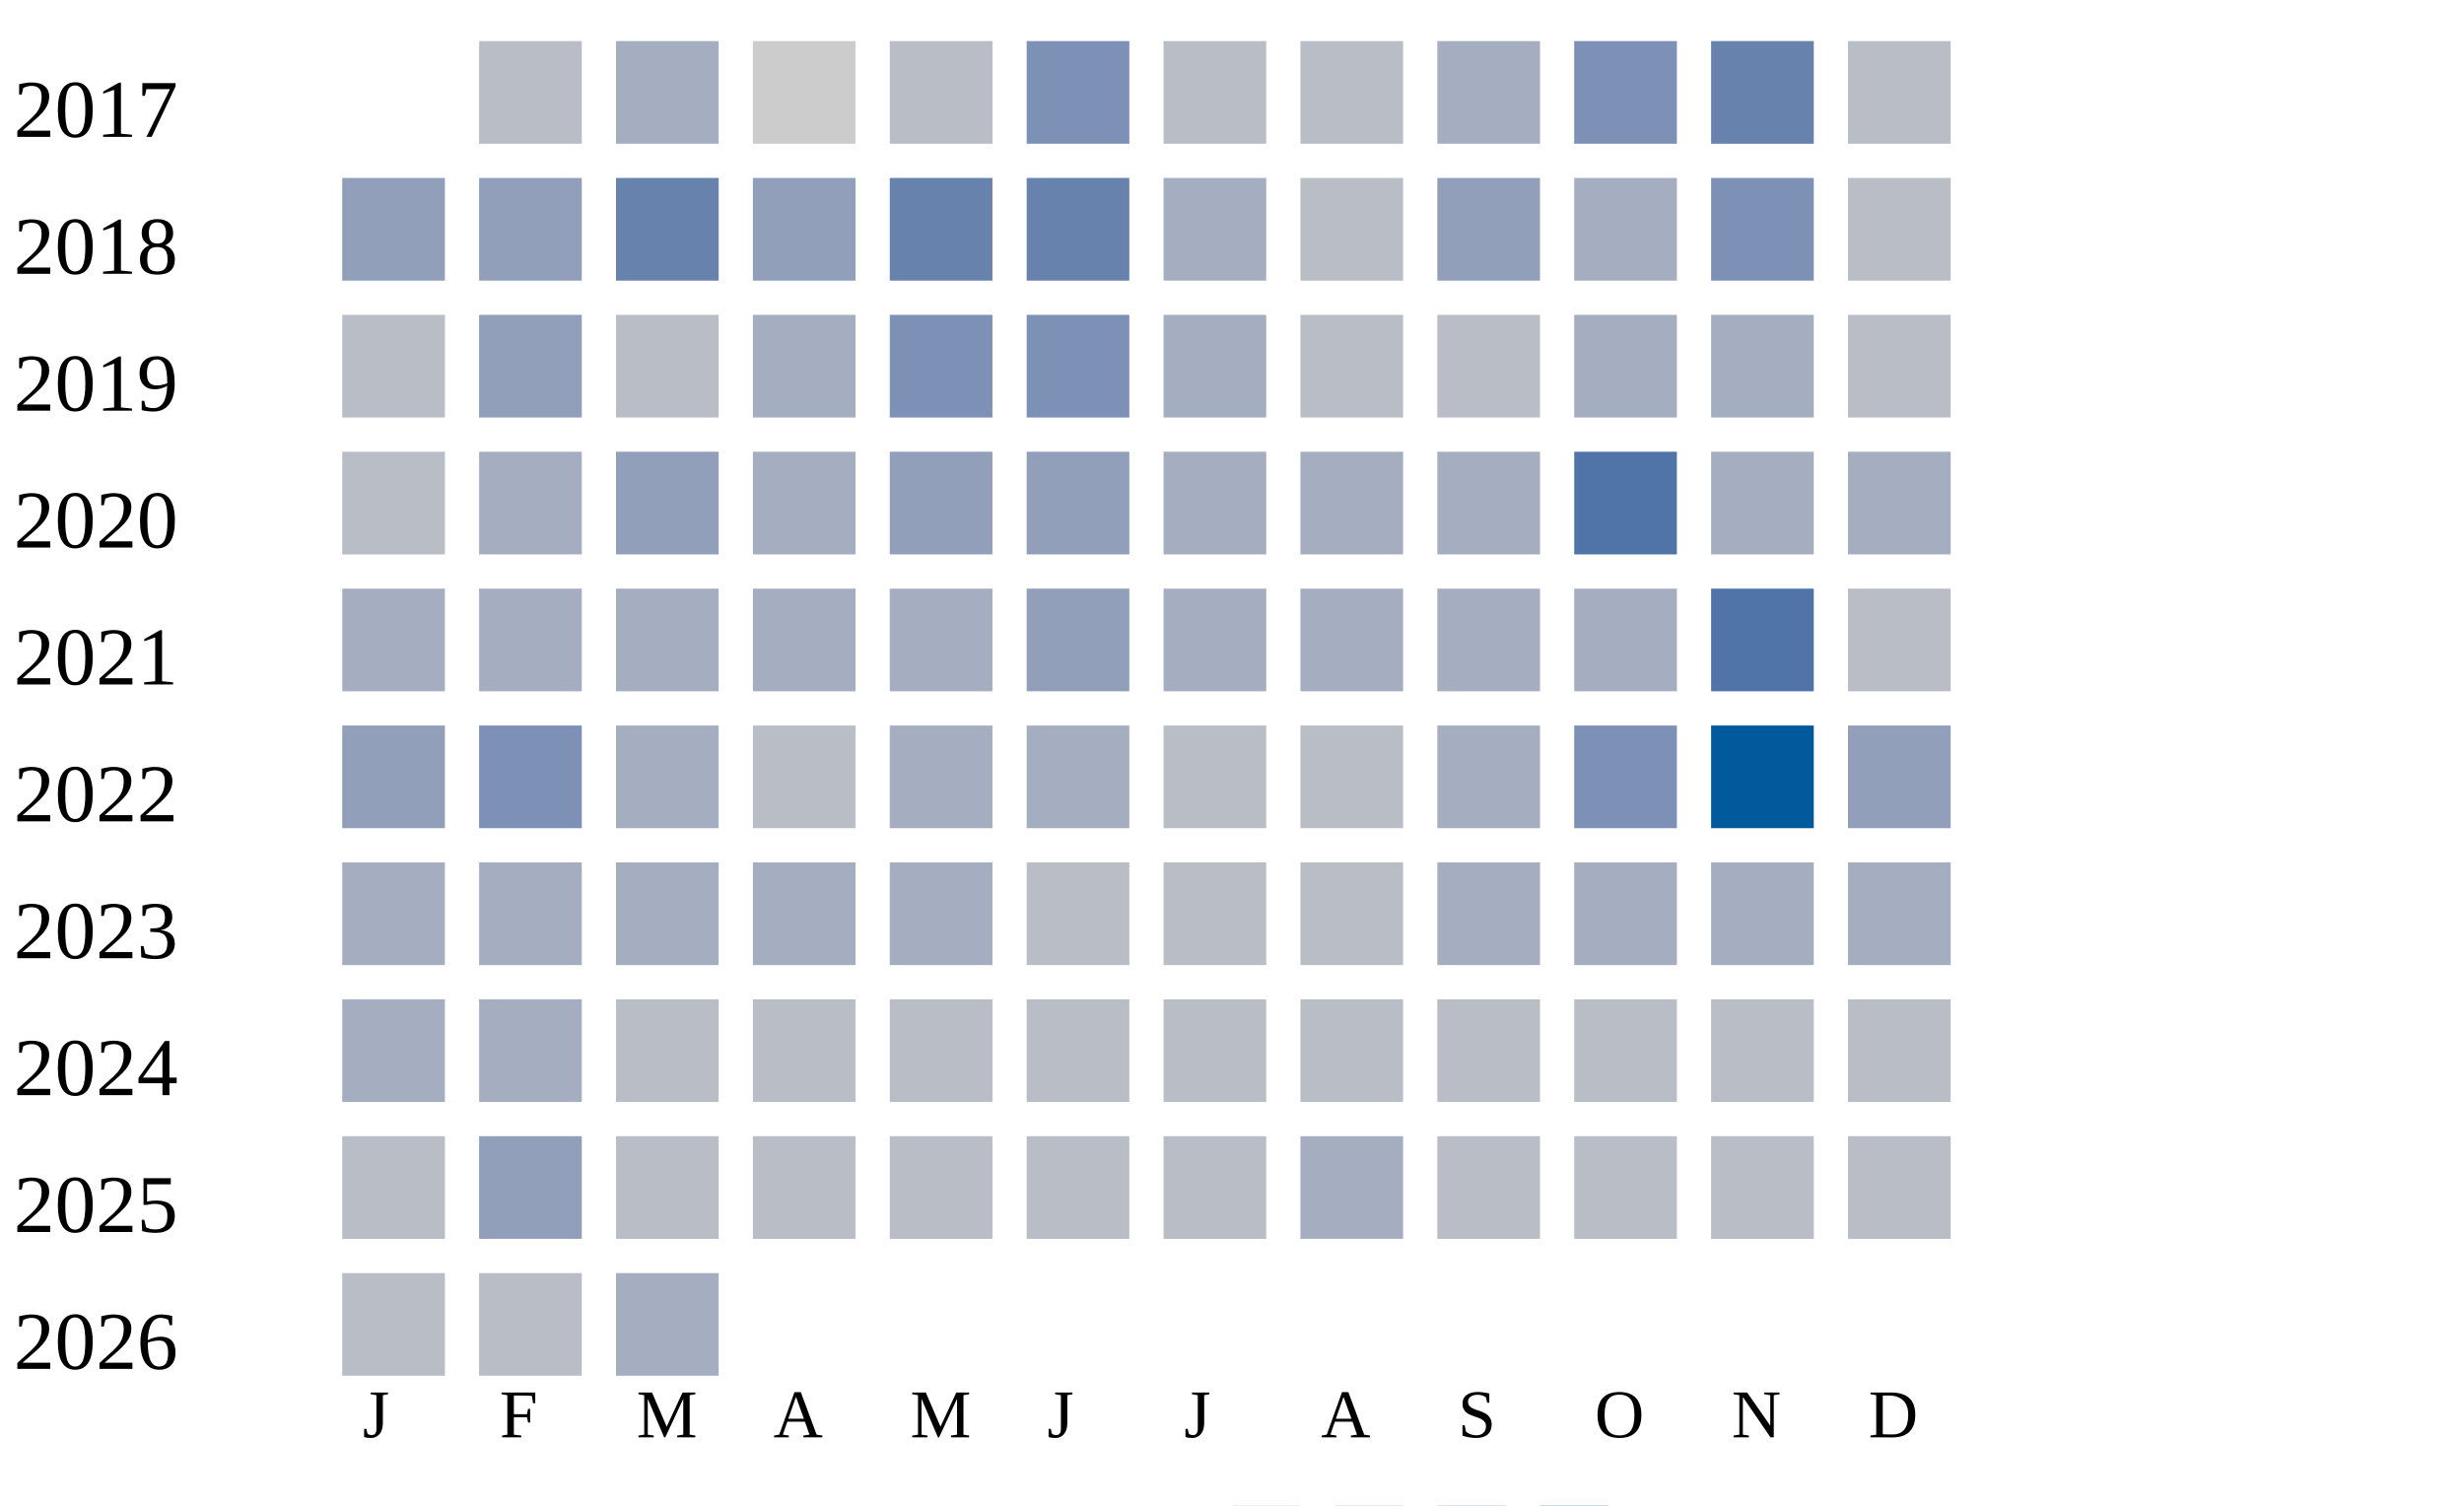
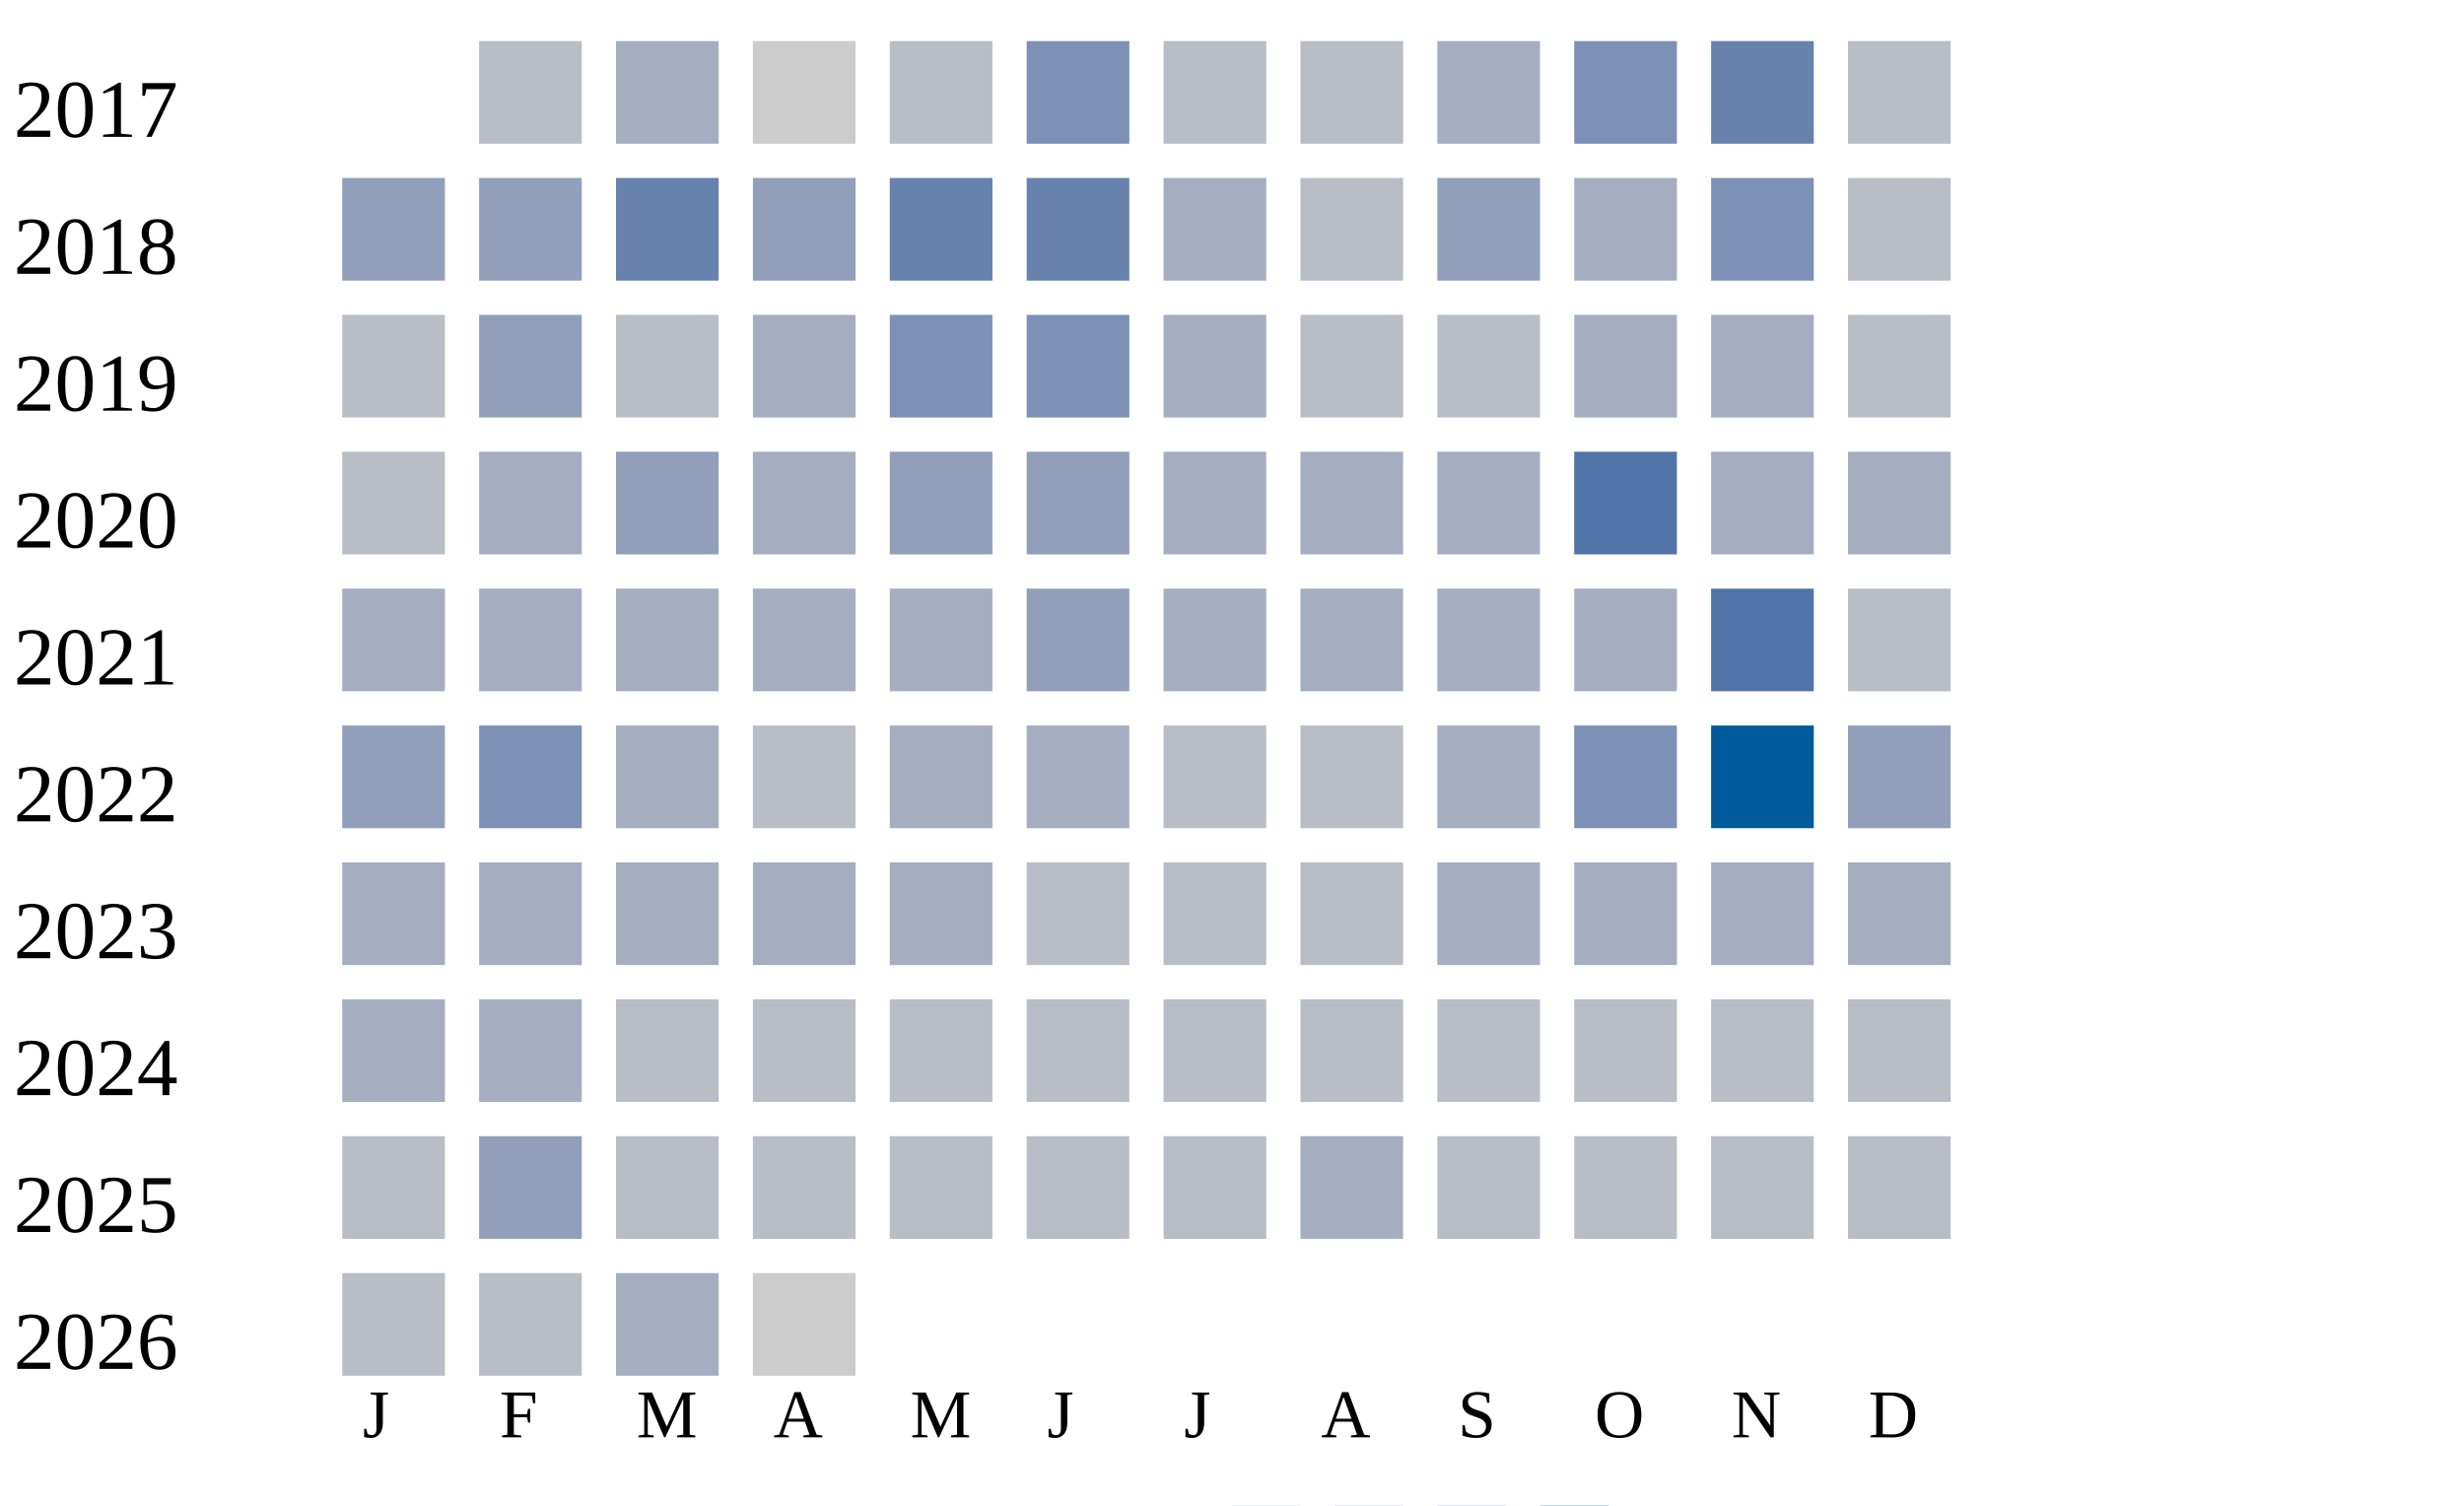
<svg xmlns="http://www.w3.org/2000/svg" width="360" height="220">
  <g transform="translate(0 0)">
    <text x="2" y="20">2017</text>
    <rect x="70" y="6" width="15" height="15" fill="#b9bdc6" />
    <rect x="90" y="6" width="15" height="15" fill="#a5aec0" />
    <rect x="110" y="6" width="15" height="15" fill="#cccccc" />
    <rect x="130" y="6" width="15" height="15" fill="#b9bdc6" />
    <rect x="150" y="6" width="15" height="15" fill="#7d90b5" />
    <rect x="170" y="6" width="15" height="15" fill="#b9bdc6" />
    <rect x="190" y="6" width="15" height="15" fill="#b9bdc6" />
    <rect x="210" y="6" width="15" height="15" fill="#a5aec0" />
    <rect x="230" y="6" width="15" height="15" fill="#7d90b5" />
    <rect x="250" y="6" width="15" height="15" fill="#6882ae" />
    <rect x="270" y="6" width="15" height="15" fill="#b9bdc6" />
  </g>
  <g transform="translate(0 20)">
    <text x="2" y="20">2018</text>
    <rect x="50" y="6" width="15" height="15" fill="#919fba" />
    <rect x="70" y="6" width="15" height="15" fill="#919fba" />
    <rect x="90" y="6" width="15" height="15" fill="#6882ae" />
    <rect x="110" y="6" width="15" height="15" fill="#919fba" />
    <rect x="130" y="6" width="15" height="15" fill="#6882ae" />
    <rect x="150" y="6" width="15" height="15" fill="#6882ae" />
    <rect x="170" y="6" width="15" height="15" fill="#a5aec0" />
    <rect x="190" y="6" width="15" height="15" fill="#b9bdc6" />
    <rect x="210" y="6" width="15" height="15" fill="#919fba" />
    <rect x="230" y="6" width="15" height="15" fill="#a5aec0" />
    <rect x="250" y="6" width="15" height="15" fill="#7d90b5" />
    <rect x="270" y="6" width="15" height="15" fill="#b9bdc6" />
  </g>
  <g transform="translate(0 40)">
    <text x="2" y="20">2019</text>
    <rect x="50" y="6" width="15" height="15" fill="#b9bdc6" />
    <rect x="70" y="6" width="15" height="15" fill="#919fba" />
    <rect x="90" y="6" width="15" height="15" fill="#b9bdc6" />
    <rect x="110" y="6" width="15" height="15" fill="#a5aec0" />
    <rect x="130" y="6" width="15" height="15" fill="#7d90b5" />
    <rect x="150" y="6" width="15" height="15" fill="#7d90b5" />
    <rect x="170" y="6" width="15" height="15" fill="#a5aec0" />
    <rect x="190" y="6" width="15" height="15" fill="#b9bdc6" />
    <rect x="210" y="6" width="15" height="15" fill="#b9bdc6" />
    <rect x="230" y="6" width="15" height="15" fill="#a5aec0" />
    <rect x="250" y="6" width="15" height="15" fill="#a5aec0" />
    <rect x="270" y="6" width="15" height="15" fill="#b9bdc6" />
  </g>
  <g transform="translate(0 60)">
    <text x="2" y="20">2020</text>
    <rect x="50" y="6" width="15" height="15" fill="#b9bdc6" />
    <rect x="70" y="6" width="15" height="15" fill="#a5aec0" />
    <rect x="90" y="6" width="15" height="15" fill="#919fba" />
    <rect x="110" y="6" width="15" height="15" fill="#a5aec0" />
    <rect x="130" y="6" width="15" height="15" fill="#919fba" />
    <rect x="150" y="6" width="15" height="15" fill="#919fba" />
    <rect x="170" y="6" width="15" height="15" fill="#a5aec0" />
    <rect x="190" y="6" width="15" height="15" fill="#a5aec0" />
    <rect x="210" y="6" width="15" height="15" fill="#a5aec0" />
    <rect x="230" y="6" width="15" height="15" fill="#5174a8" />
    <rect x="250" y="6" width="15" height="15" fill="#a5aec0" />
    <rect x="270" y="6" width="15" height="15" fill="#a5aec0" />
  </g>
  <g transform="translate(0 80)">
    <text x="2" y="20">2021</text>
    <rect x="50" y="6" width="15" height="15" fill="#a5aec0" />
    <rect x="70" y="6" width="15" height="15" fill="#a5aec0" />
    <rect x="90" y="6" width="15" height="15" fill="#a5aec0" />
    <rect x="110" y="6" width="15" height="15" fill="#a5aec0" />
    <rect x="130" y="6" width="15" height="15" fill="#a5aec0" />
    <rect x="150" y="6" width="15" height="15" fill="#919fba" />
    <rect x="170" y="6" width="15" height="15" fill="#a5aec0" />
    <rect x="190" y="6" width="15" height="15" fill="#a5aec0" />
    <rect x="210" y="6" width="15" height="15" fill="#a5aec0" />
    <rect x="230" y="6" width="15" height="15" fill="#a5aec0" />
    <rect x="250" y="6" width="15" height="15" fill="#5174a8" />
    <rect x="270" y="6" width="15" height="15" fill="#b9bdc6" />
  </g>
  <g transform="translate(0 100)">
    <text x="2" y="20">2022</text>
    <rect x="50" y="6" width="15" height="15" fill="#919fba" />
    <rect x="70" y="6" width="15" height="15" fill="#7d90b5" />
    <rect x="90" y="6" width="15" height="15" fill="#a5aec0" />
    <rect x="110" y="6" width="15" height="15" fill="#b9bdc6" />
    <rect x="130" y="6" width="15" height="15" fill="#a5aec0" />
    <rect x="150" y="6" width="15" height="15" fill="#a5aec0" />
    <rect x="170" y="6" width="15" height="15" fill="#b9bdc6" />
    <rect x="190" y="6" width="15" height="15" fill="#b9bdc6" />
    <rect x="210" y="6" width="15" height="15" fill="#a5aec0" />
    <rect x="230" y="6" width="15" height="15" fill="#7d90b5" />
    <rect x="250" y="6" width="15" height="15" fill="#005a9c" />
    <rect x="270" y="6" width="15" height="15" fill="#919fba" />
  </g>
  <g transform="translate(0 120)">
    <text x="2" y="20">2023</text>
    <rect x="50" y="6" width="15" height="15" fill="#a5aec0" />
    <rect x="70" y="6" width="15" height="15" fill="#a5aec0" />
    <rect x="90" y="6" width="15" height="15" fill="#a5aec0" />
    <rect x="110" y="6" width="15" height="15" fill="#a5aec0" />
    <rect x="130" y="6" width="15" height="15" fill="#a5aec0" />
    <rect x="150" y="6" width="15" height="15" fill="#b9bdc6" />
    <rect x="170" y="6" width="15" height="15" fill="#b9bdc6" />
    <rect x="190" y="6" width="15" height="15" fill="#b9bdc6" />
    <rect x="210" y="6" width="15" height="15" fill="#a5aec0" />
    <rect x="230" y="6" width="15" height="15" fill="#a5aec0" />
    <rect x="250" y="6" width="15" height="15" fill="#a5aec0" />
    <rect x="270" y="6" width="15" height="15" fill="#a5aec0" />
  </g>
  <g transform="translate(0 140)">
    <text x="2" y="20">2024</text>
    <rect x="50" y="6" width="15" height="15" fill="#a5aec0" />
    <rect x="70" y="6" width="15" height="15" fill="#a5aec0" />
    <rect x="90" y="6" width="15" height="15" fill="#b9bdc6" />
    <rect x="110" y="6" width="15" height="15" fill="#b9bdc6" />
    <rect x="130" y="6" width="15" height="15" fill="#b9bdc6" />
    <rect x="150" y="6" width="15" height="15" fill="#b9bdc6" />
    <rect x="170" y="6" width="15" height="15" fill="#b9bdc6" />
    <rect x="190" y="6" width="15" height="15" fill="#b9bdc6" />
    <rect x="210" y="6" width="15" height="15" fill="#b9bdc6" />
    <rect x="230" y="6" width="15" height="15" fill="#b9bdc6" />
    <rect x="250" y="6" width="15" height="15" fill="#b9bdc6" />
    <rect x="270" y="6" width="15" height="15" fill="#b9bdc6" />
  </g>
  <g transform="translate(0 160)">
    <text x="2" y="20">2025</text>
    <rect x="50" y="6" width="15" height="15" fill="#b9bdc6" />
    <rect x="70" y="6" width="15" height="15" fill="#919fba" />
    <rect x="90" y="6" width="15" height="15" fill="#b9bdc6" />
    <rect x="110" y="6" width="15" height="15" fill="#b9bdc6" />
    <rect x="130" y="6" width="15" height="15" fill="#b9bdc6" />
    <rect x="150" y="6" width="15" height="15" fill="#b9bdc6" />
    <rect x="170" y="6" width="15" height="15" fill="#b9bdc6" />
    <rect x="190" y="6" width="15" height="15" fill="#a5aec0" />
    <rect x="210" y="6" width="15" height="15" fill="#b9bdc6" />
    <rect x="230" y="6" width="15" height="15" fill="#b9bdc6" />
    <rect x="250" y="6" width="15" height="15" fill="#b9bdc6" />
    <rect x="270" y="6" width="15" height="15" fill="#b9bdc6" />
  </g>
  <g transform="translate(0 180)">
    <text x="2" y="20">2026</text>
    <rect x="50" y="6" width="15" height="15" fill="#b9bdc6" />
    <rect x="70" y="6" width="15" height="15" fill="#b9bdc6" />
    <rect x="90" y="6" width="15" height="15" fill="#a5aec0" />
+     <rect x="110" y="6" width="15" height="15" fill="#cccccc" />
  </g>
  <text style="font-size: 10px; text-align: center" x="53" y="210">J</text>
  <text style="font-size: 10px; text-align: center" x="73" y="210">F</text>
  <text style="font-size: 10px; text-align: center" x="93" y="210">M</text>
  <text style="font-size: 10px; text-align: center" x="113" y="210">A</text>
  <text style="font-size: 10px; text-align: center" x="133" y="210">M</text>
  <text style="font-size: 10px; text-align: center" x="153" y="210">J</text>
  <text style="font-size: 10px; text-align: center" x="173" y="210">J</text>
  <text style="font-size: 10px; text-align: center" x="193" y="210">A</text>
  <text style="font-size: 10px; text-align: center" x="213" y="210">S</text>
  <text style="font-size: 10px; text-align: center" x="233" y="210">O</text>
  <text style="font-size: 10px; text-align: center" x="253" y="210">N</text>
  <text style="font-size: 10px; text-align: center" x="273" y="210">D</text>
  <text style="font-size: 10px;" x="155" y="229">Less</text>
  <rect fill="#b9bdc6" width="10" height="10" x="180" y="220" />
  <rect fill="#919fba" width="10" height="10" x="195" y="220" />
  <rect fill="#6882ae" width="10" height="10" x="210" y="220" />
  <rect fill="#005a9c" width="10" height="10" x="225" y="220" />
  <text x="240" y="229" style="font-size: 10px;">More</text>
</svg>
